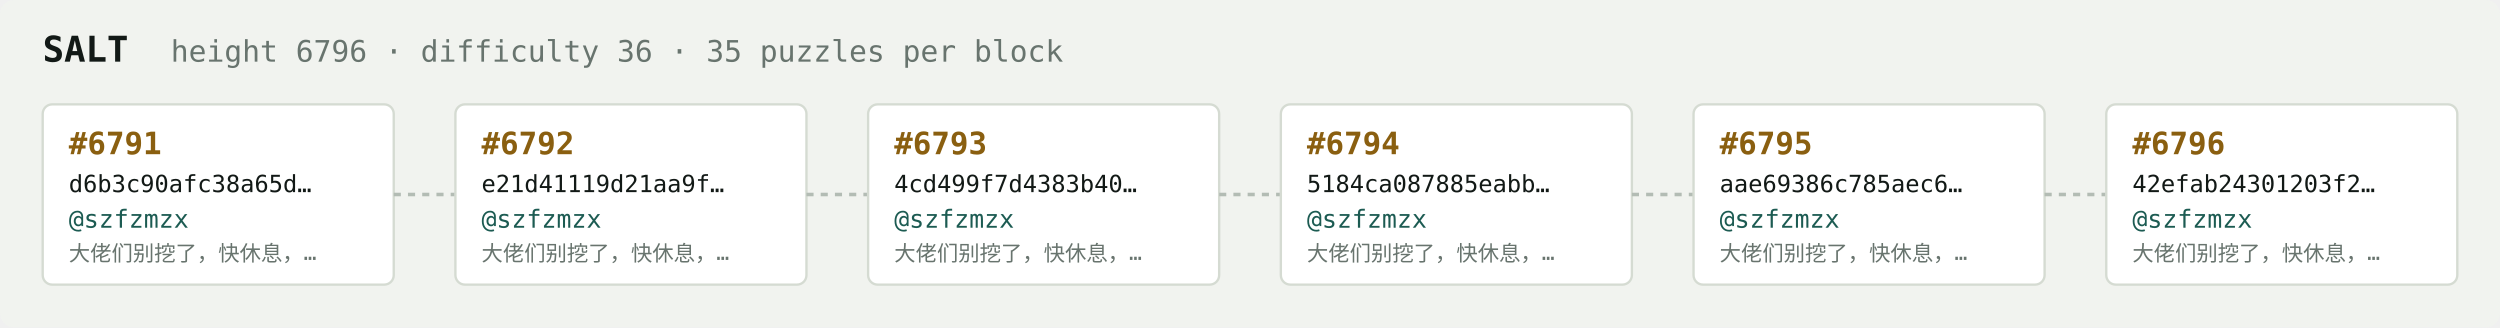
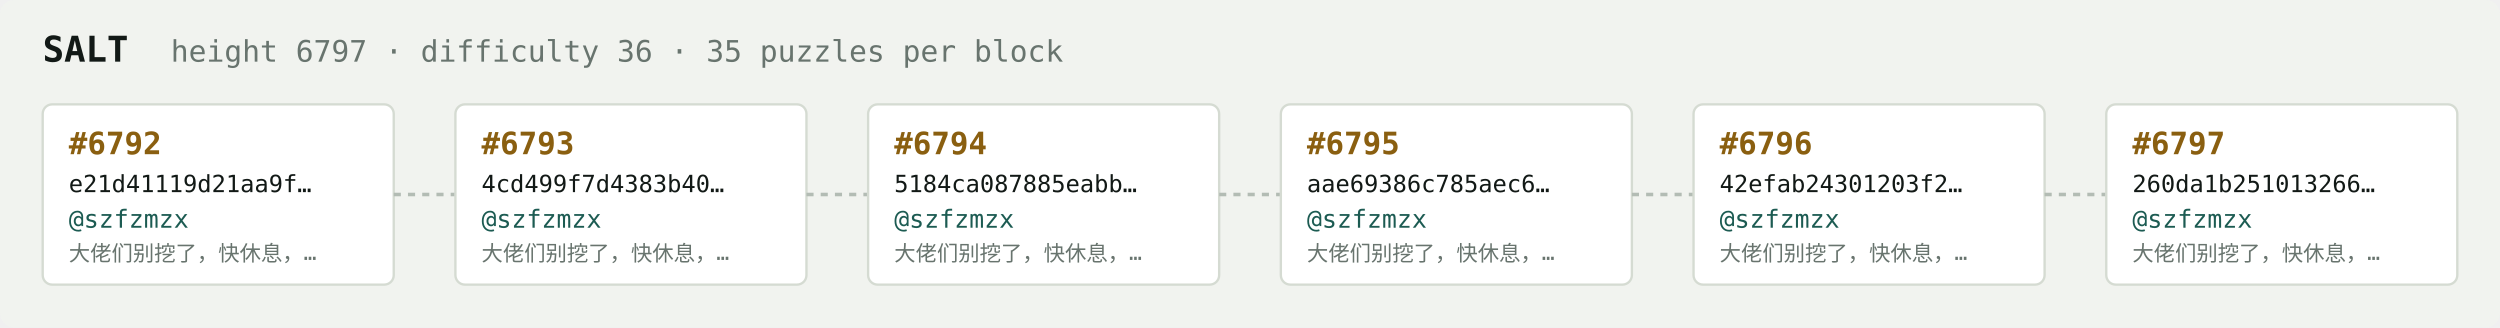
<svg xmlns="http://www.w3.org/2000/svg" width="1054" height="138" viewBox="0 0 1054 138" font-family="ui-monospace,SFMono-Regular,Menlo,monospace">
  <rect fill="#f1f3ef" width="1054" height="138" rx="6" />
  <text x="18" y="26" fill="#121916" font-size="15" font-weight="700">SALT</text>
-   <text x="72" y="26" fill="#68746e" font-size="12.5">height 6796 · difficulty 36 · 35 puzzles per block</text>
+   <text x="72" y="26" fill="#68746e" font-size="12.5">height 6797 · difficulty 36 · 35 puzzles per block</text>
  <rect x="18" y="44" width="148" height="76" rx="4" fill="#ffffff" stroke="#d5dbd2" stroke-width="1" />
-   <text x="29" y="65" fill="#8a5f10" font-size="13" font-weight="700">#6791</text>
-   <text x="29" y="81" fill="#121916" font-size="10">d6b3c90afc38a65d…</text>
+   <text x="29" y="65" fill="#8a5f10" font-size="13" font-weight="700">#6792</text>
+   <text x="29" y="81" fill="#121916" font-size="10">e21d41119d21aa9f…</text>
  <text x="29" y="96" fill="#1c5b52" font-size="10.5">@szfzmzx</text>
  <text x="29" y="110" fill="#68746e" font-size="9">大佬们别挖了，快休息，…</text>
  <line x1="166" y1="82.0" x2="192" y2="82.0" stroke="#b3bcb4" stroke-width="1.5" stroke-dasharray="3 3" />
  <rect x="192" y="44" width="148" height="76" rx="4" fill="#ffffff" stroke="#d5dbd2" stroke-width="1" />
-   <text x="203" y="65" fill="#8a5f10" font-size="13" font-weight="700">#6792</text>
-   <text x="203" y="81" fill="#121916" font-size="10">e21d41119d21aa9f…</text>
+   <text x="203" y="65" fill="#8a5f10" font-size="13" font-weight="700">#6793</text>
+   <text x="203" y="81" fill="#121916" font-size="10">4cd499f7d4383b40…</text>
  <text x="203" y="96" fill="#1c5b52" font-size="10.5">@szfzmzx</text>
  <text x="203" y="110" fill="#68746e" font-size="9">大佬们别挖了，快休息，…</text>
  <line x1="340" y1="82.0" x2="366" y2="82.0" stroke="#b3bcb4" stroke-width="1.5" stroke-dasharray="3 3" />
  <rect x="366" y="44" width="148" height="76" rx="4" fill="#ffffff" stroke="#d5dbd2" stroke-width="1" />
-   <text x="377" y="65" fill="#8a5f10" font-size="13" font-weight="700">#6793</text>
-   <text x="377" y="81" fill="#121916" font-size="10">4cd499f7d4383b40…</text>
+   <text x="377" y="65" fill="#8a5f10" font-size="13" font-weight="700">#6794</text>
+   <text x="377" y="81" fill="#121916" font-size="10">5184ca087885eabb…</text>
  <text x="377" y="96" fill="#1c5b52" font-size="10.5">@szfzmzx</text>
  <text x="377" y="110" fill="#68746e" font-size="9">大佬们别挖了，快休息，…</text>
  <line x1="514" y1="82.0" x2="540" y2="82.0" stroke="#b3bcb4" stroke-width="1.5" stroke-dasharray="3 3" />
  <rect x="540" y="44" width="148" height="76" rx="4" fill="#ffffff" stroke="#d5dbd2" stroke-width="1" />
-   <text x="551" y="65" fill="#8a5f10" font-size="13" font-weight="700">#6794</text>
-   <text x="551" y="81" fill="#121916" font-size="10">5184ca087885eabb…</text>
+   <text x="551" y="65" fill="#8a5f10" font-size="13" font-weight="700">#6795</text>
+   <text x="551" y="81" fill="#121916" font-size="10">aae69386c785aec6…</text>
  <text x="551" y="96" fill="#1c5b52" font-size="10.5">@szfzmzx</text>
  <text x="551" y="110" fill="#68746e" font-size="9">大佬们别挖了，快休息，…</text>
  <line x1="688" y1="82.0" x2="714" y2="82.0" stroke="#b3bcb4" stroke-width="1.5" stroke-dasharray="3 3" />
  <rect x="714" y="44" width="148" height="76" rx="4" fill="#ffffff" stroke="#d5dbd2" stroke-width="1" />
-   <text x="725" y="65" fill="#8a5f10" font-size="13" font-weight="700">#6795</text>
-   <text x="725" y="81" fill="#121916" font-size="10">aae69386c785aec6…</text>
+   <text x="725" y="65" fill="#8a5f10" font-size="13" font-weight="700">#6796</text>
+   <text x="725" y="81" fill="#121916" font-size="10">42efab24301203f2…</text>
  <text x="725" y="96" fill="#1c5b52" font-size="10.5">@szfzmzx</text>
  <text x="725" y="110" fill="#68746e" font-size="9">大佬们别挖了，快休息，…</text>
  <line x1="862" y1="82.0" x2="888" y2="82.0" stroke="#b3bcb4" stroke-width="1.5" stroke-dasharray="3 3" />
  <rect x="888" y="44" width="148" height="76" rx="4" fill="#ffffff" stroke="#d5dbd2" stroke-width="1" />
-   <text x="899" y="65" fill="#8a5f10" font-size="13" font-weight="700">#6796</text>
-   <text x="899" y="81" fill="#121916" font-size="10">42efab24301203f2…</text>
+   <text x="899" y="65" fill="#8a5f10" font-size="13" font-weight="700">#6797</text>
+   <text x="899" y="81" fill="#121916" font-size="10">260da1b251013266…</text>
  <text x="899" y="96" fill="#1c5b52" font-size="10.5">@szfzmzx</text>
  <text x="899" y="110" fill="#68746e" font-size="9">大佬们别挖了，快休息，…</text>
</svg>
